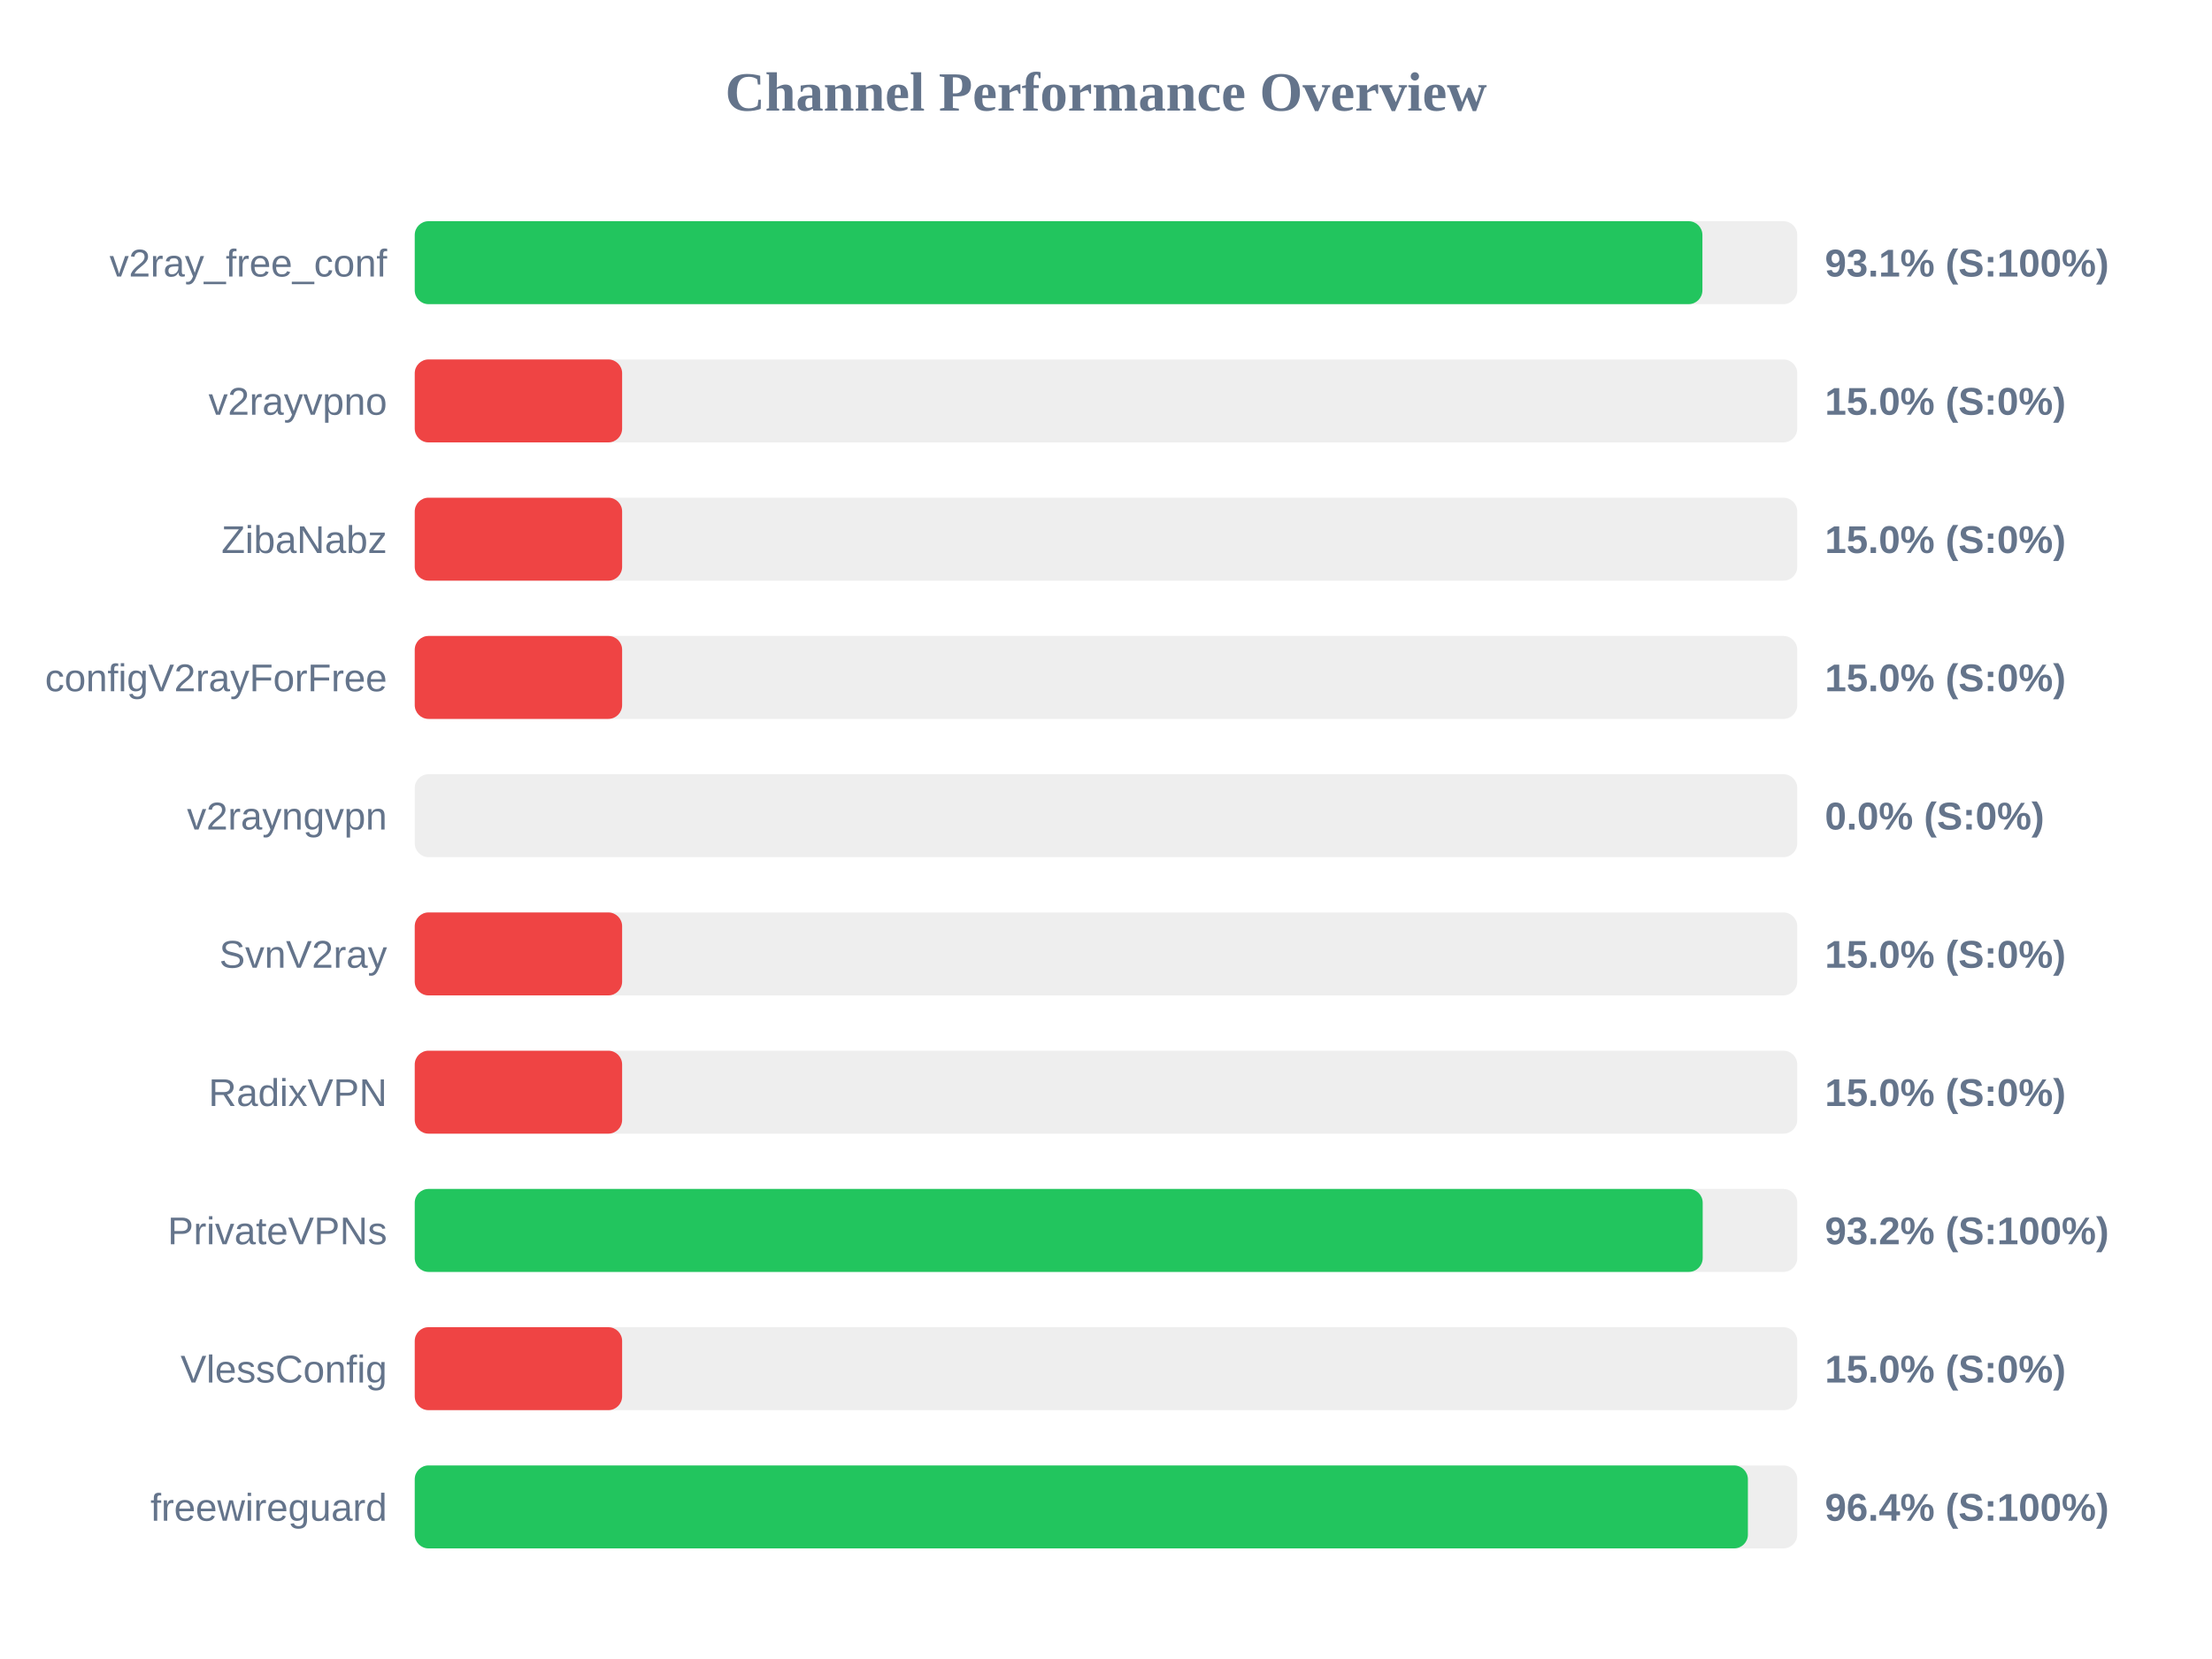
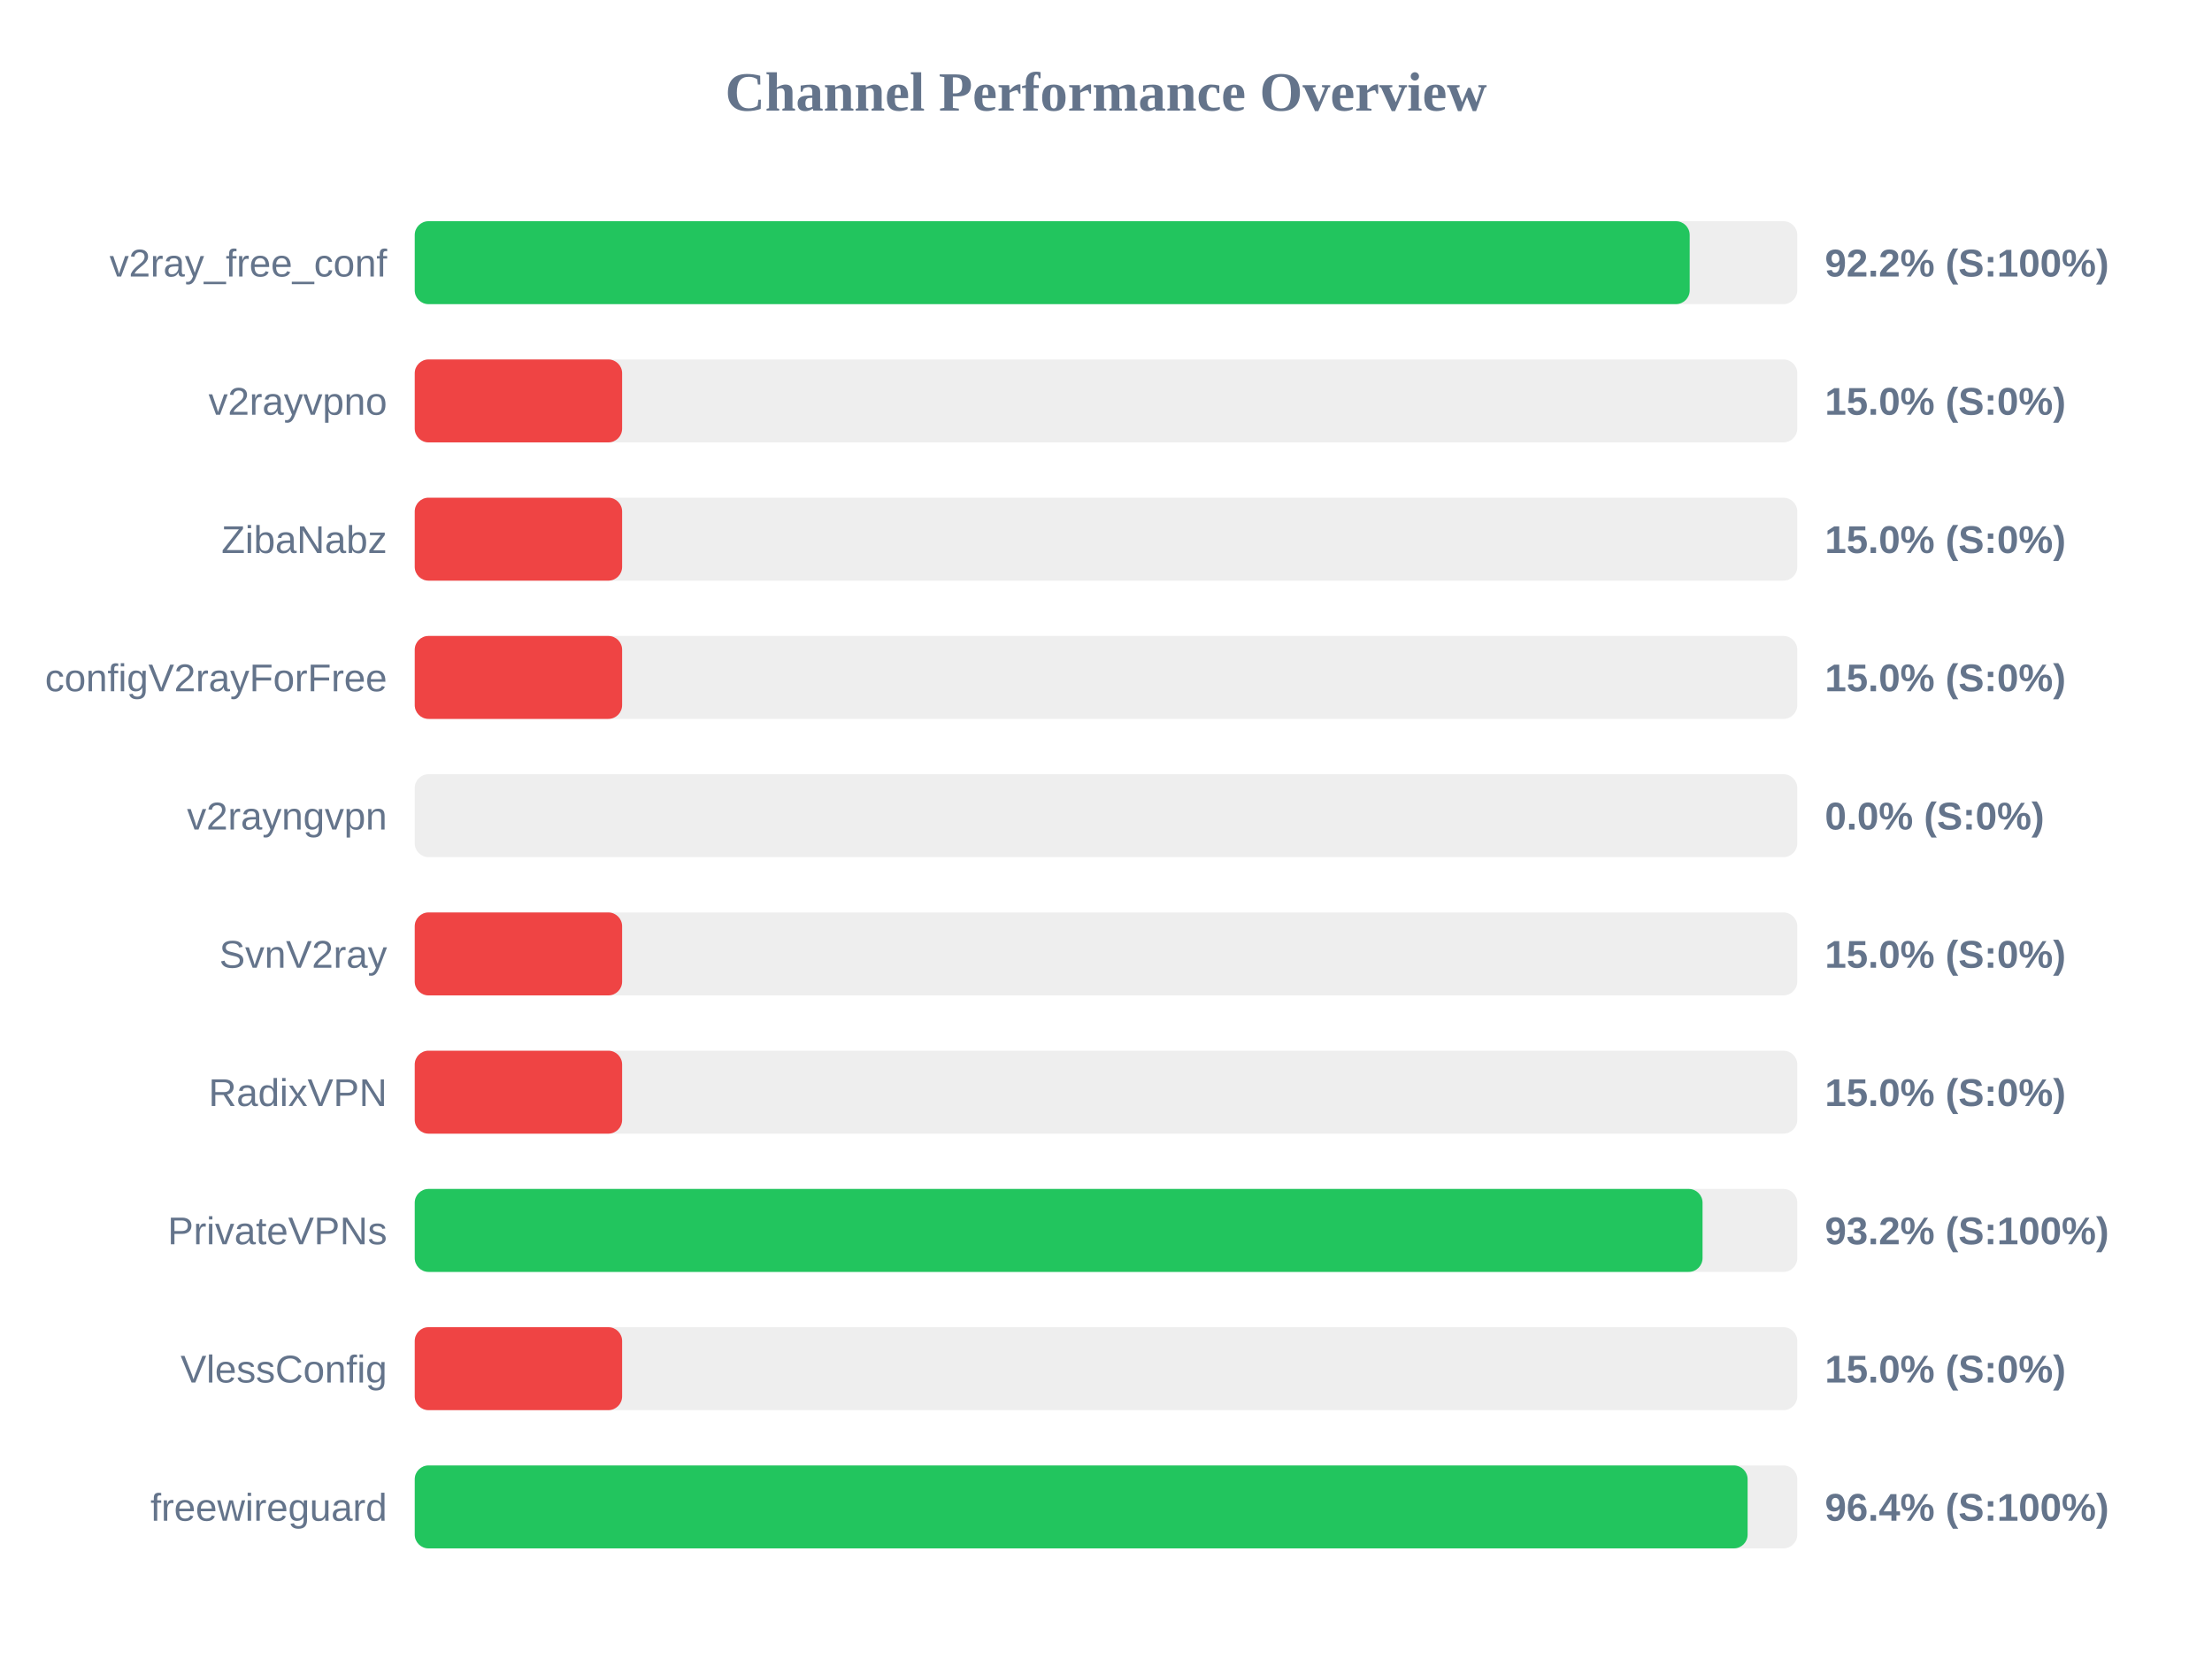
<svg xmlns="http://www.w3.org/2000/svg" width="800" height="600" version="1.1">
  <style>
        .row { font: 14px Arial; fill: #64748b; }
        .score { font: bold 14px Arial; fill: #64748b; }
    </style>
  <text x="400" y="40" text-anchor="middle" font-size="20px" font-weight="bold" fill="#64748b">Channel Performance Overview</text>
  <rect x="150" y="80" width="500" height="30" fill="#eee" rx="5" />
-   <rect x="150" y="80" width="465.7" height="30" fill="#22c55e" rx="5" />
+   <rect x="150" y="80" width="461.1" height="30" fill="#22c55e" rx="5" />
  <text x="140" y="100" text-anchor="end" class="row">v2ray_free_conf</text>
-   <text x="660" y="100" text-anchor="start" class="score">93.1% (S:100%)</text>
+   <text x="660" y="100" text-anchor="start" class="score">92.2% (S:100%)</text>
  <rect x="150" y="130" width="500" height="30" fill="#eee" rx="5" />
  <rect x="150" y="130" width="75.0" height="30" fill="#ef4444" rx="5" />
  <text x="140" y="150" text-anchor="end" class="row">v2rayvpno</text>
  <text x="660" y="150" text-anchor="start" class="score">15.0% (S:0%)</text>
  <rect x="150" y="180" width="500" height="30" fill="#eee" rx="5" />
  <rect x="150" y="180" width="75.0" height="30" fill="#ef4444" rx="5" />
  <text x="140" y="200" text-anchor="end" class="row">ZibaNabz</text>
  <text x="660" y="200" text-anchor="start" class="score">15.0% (S:0%)</text>
  <rect x="150" y="230" width="500" height="30" fill="#eee" rx="5" />
  <rect x="150" y="230" width="75.0" height="30" fill="#ef4444" rx="5" />
  <text x="140" y="250" text-anchor="end" class="row">configV2rayForFree</text>
  <text x="660" y="250" text-anchor="start" class="score">15.0% (S:0%)</text>
  <rect x="150" y="280" width="500" height="30" fill="#eee" rx="5" />
  <rect x="150" y="280" width="0.0" height="30" fill="#ef4444" rx="5" />
  <text x="140" y="300" text-anchor="end" class="row">v2rayngvpn</text>
  <text x="660" y="300" text-anchor="start" class="score">0.0% (S:0%)</text>
  <rect x="150" y="330" width="500" height="30" fill="#eee" rx="5" />
  <rect x="150" y="330" width="75.0" height="30" fill="#ef4444" rx="5" />
  <text x="140" y="350" text-anchor="end" class="row">SvnV2ray</text>
  <text x="660" y="350" text-anchor="start" class="score">15.0% (S:0%)</text>
  <rect x="150" y="380" width="500" height="30" fill="#eee" rx="5" />
  <rect x="150" y="380" width="75.0" height="30" fill="#ef4444" rx="5" />
  <text x="140" y="400" text-anchor="end" class="row">RadixVPN</text>
  <text x="660" y="400" text-anchor="start" class="score">15.0% (S:0%)</text>
  <rect x="150" y="430" width="500" height="30" fill="#eee" rx="5" />
-   <rect x="150" y="430" width="465.8" height="30" fill="#22c55e" rx="5" />
+   <rect x="150" y="430" width="465.75" height="30" fill="#22c55e" rx="5" />
  <text x="140" y="450" text-anchor="end" class="row">PrivateVPNs</text>
  <text x="660" y="450" text-anchor="start" class="score">93.2% (S:100%)</text>
  <rect x="150" y="480" width="500" height="30" fill="#eee" rx="5" />
  <rect x="150" y="480" width="75.0" height="30" fill="#ef4444" rx="5" />
  <text x="140" y="500" text-anchor="end" class="row">VlessConfig</text>
  <text x="660" y="500" text-anchor="start" class="score">15.0% (S:0%)</text>
  <rect x="150" y="530" width="500" height="30" fill="#eee" rx="5" />
-   <rect x="150" y="530" width="482.15" height="30" fill="#22c55e" rx="5" />
+   <rect x="150" y="530" width="482.05" height="30" fill="#22c55e" rx="5" />
  <text x="140" y="550" text-anchor="end" class="row">freewireguard</text>
  <text x="660" y="550" text-anchor="start" class="score">96.4% (S:100%)</text>
</svg>
